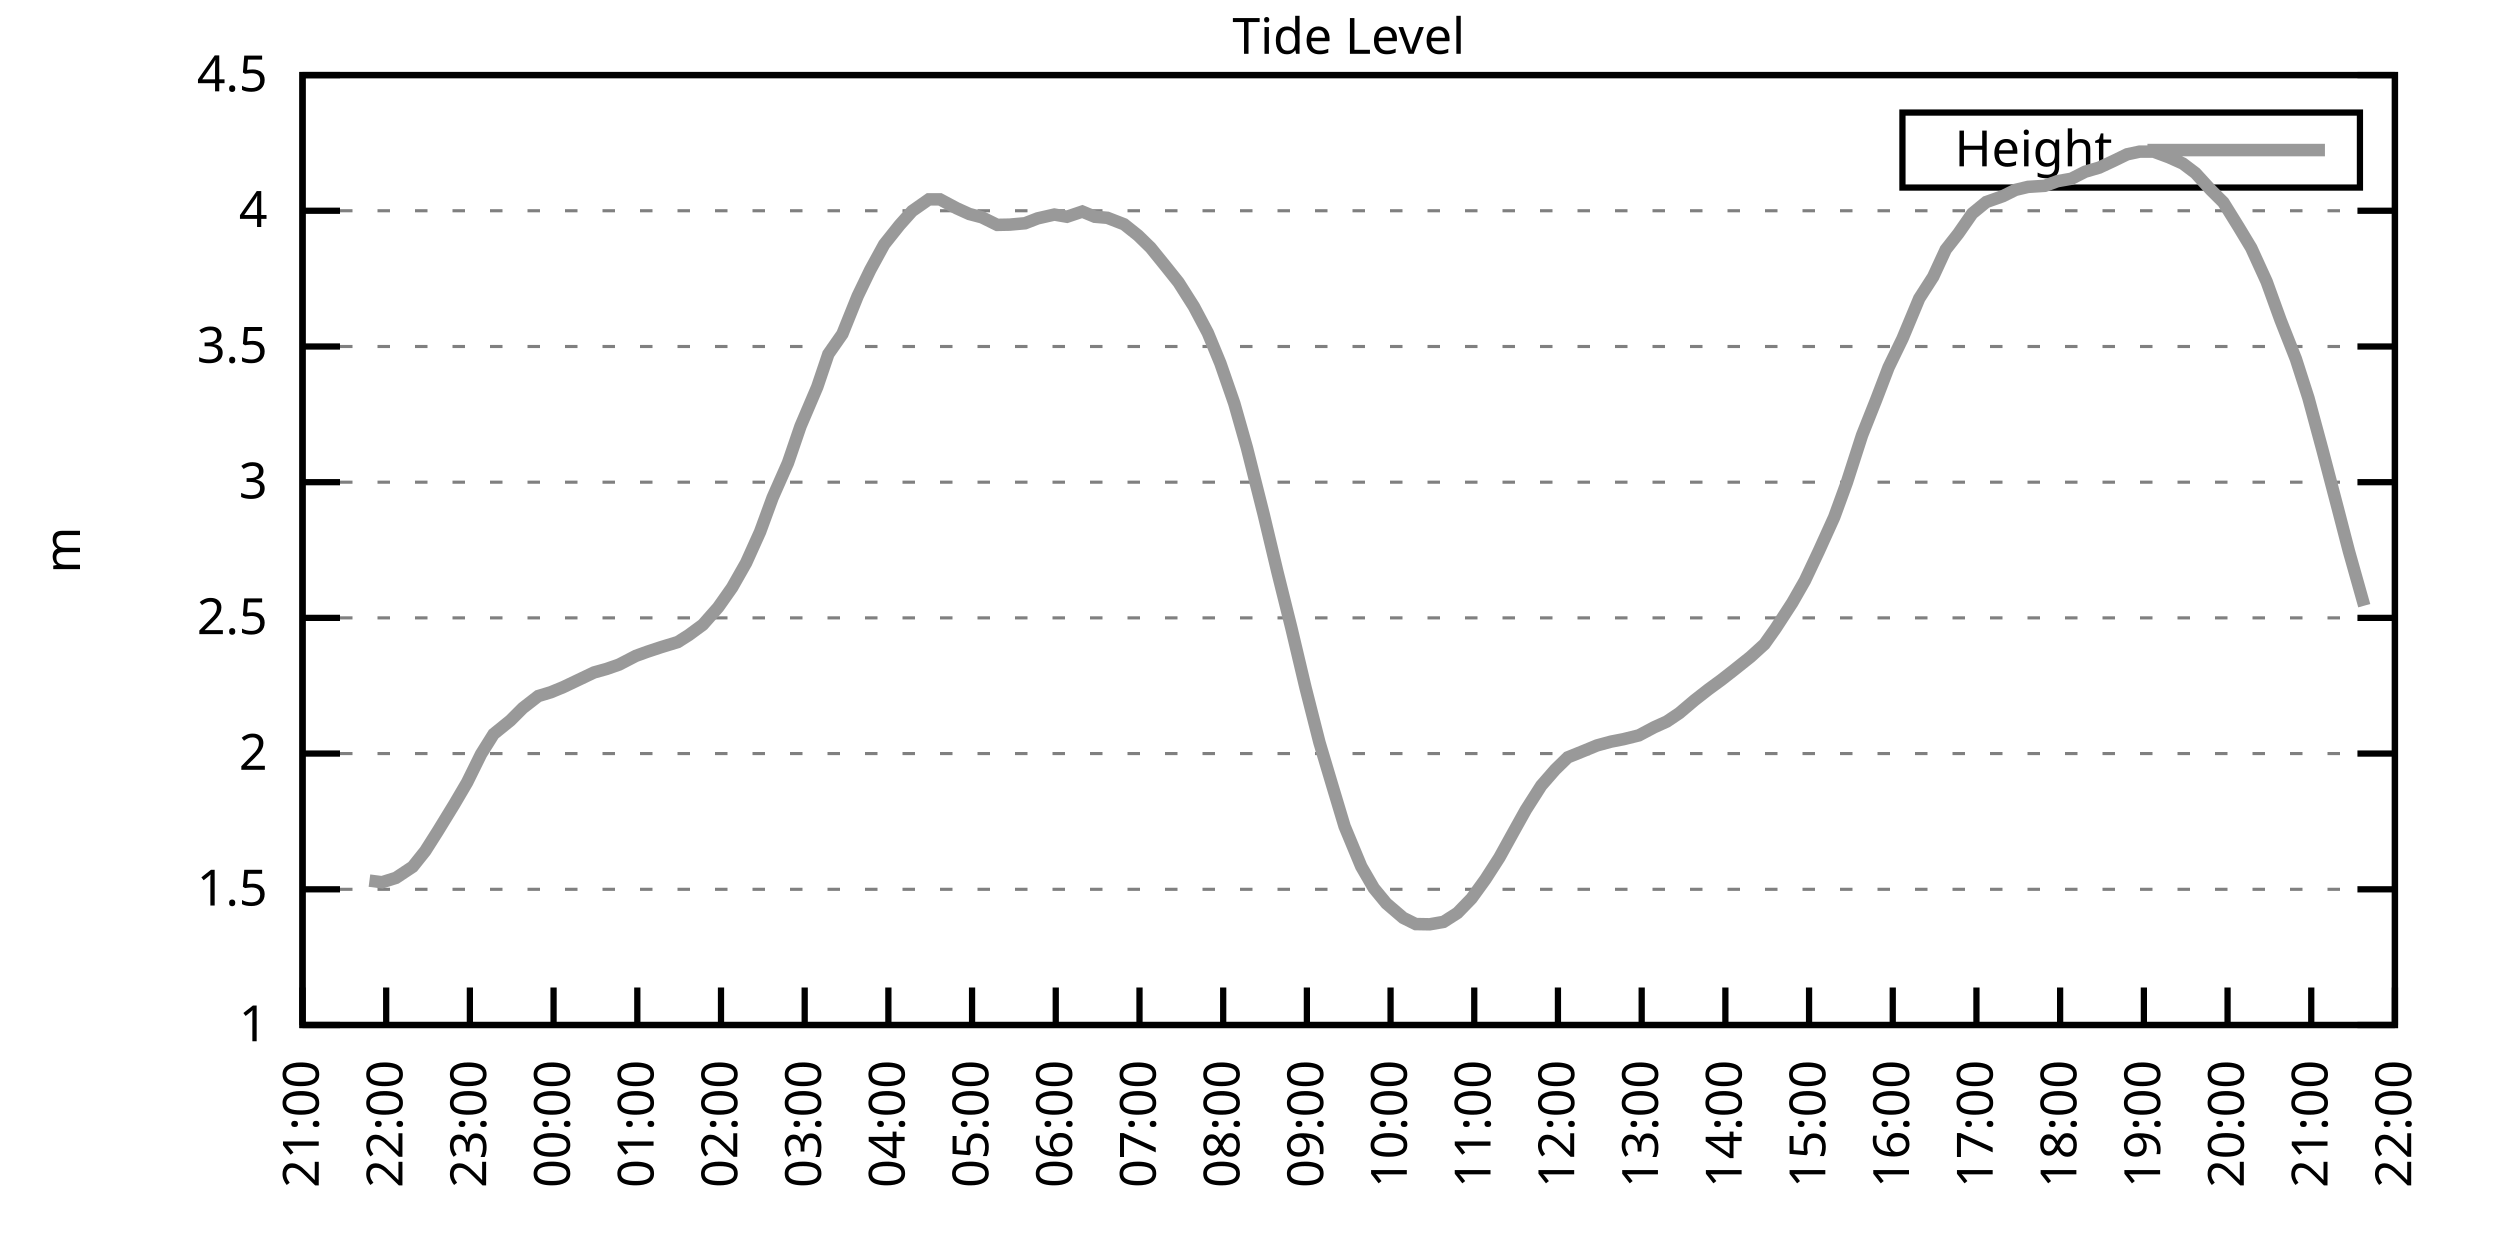
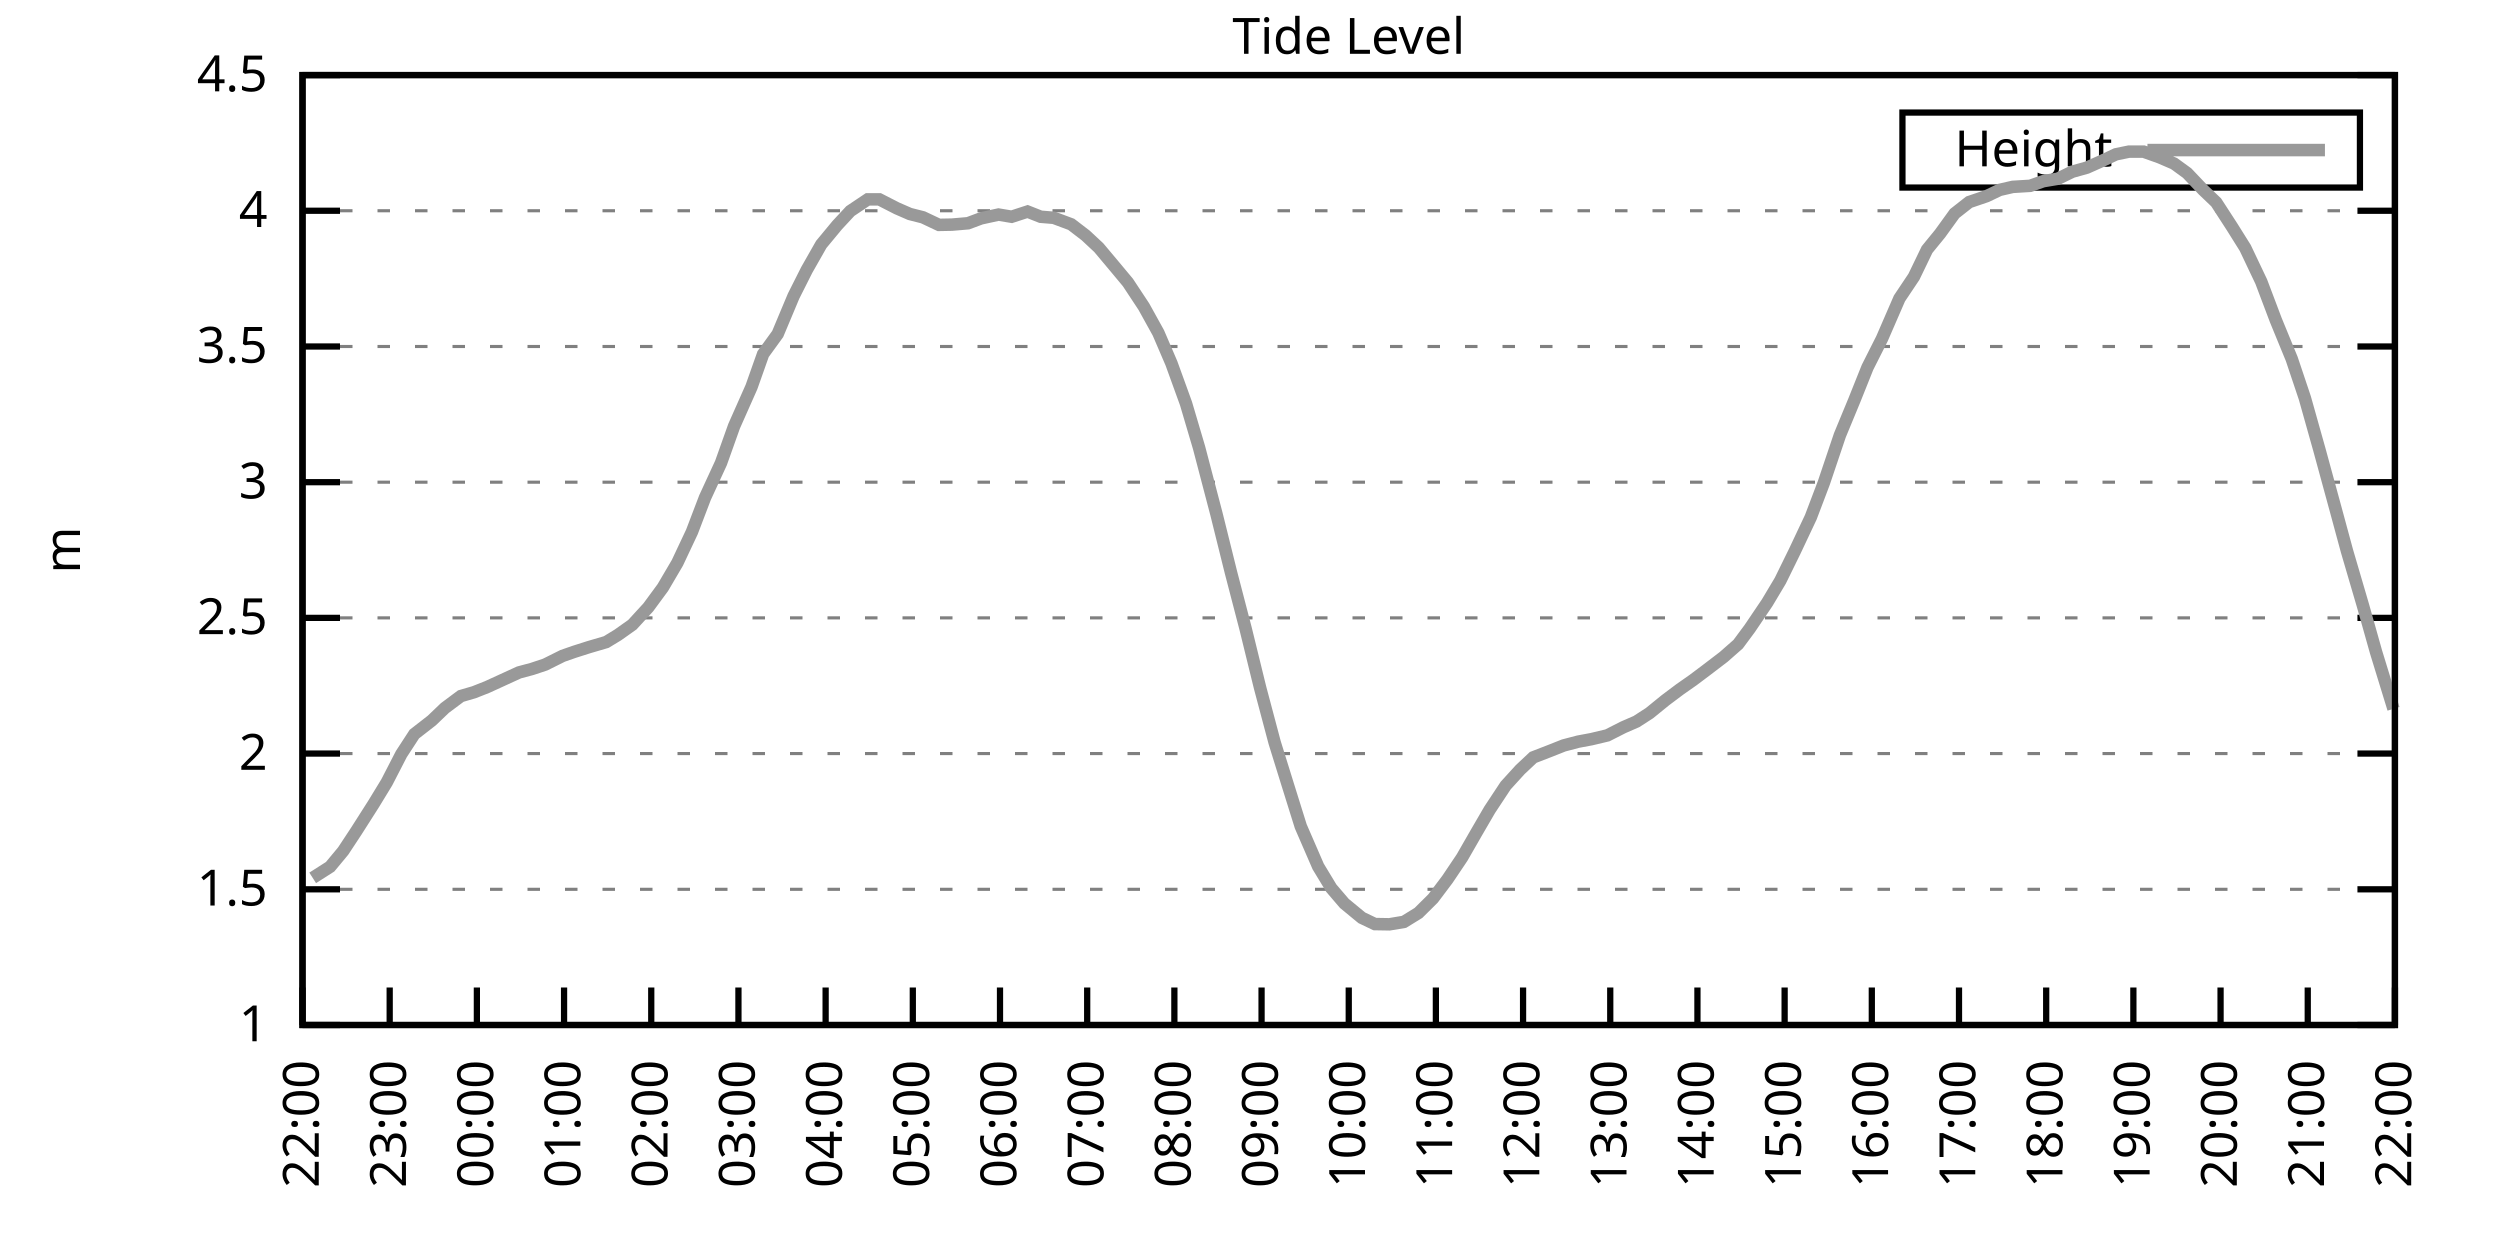
<svg xmlns="http://www.w3.org/2000/svg" xmlns:xlink="http://www.w3.org/1999/xlink" width="400" height="200" viewBox="0 0 400 200">
  <g id="gnuplot_canvas">
    <rect x="0" y="0" width="400" height="200" fill="none" />
    <defs>
      <circle id="gpDot" r="0.5" stroke-width="0.5" stroke="currentColor" />
      <path id="gpPt0" stroke-width="0.333" stroke="currentColor" d="M-1,0 h2 M0,-1 v2" />
      <path id="gpPt1" stroke-width="0.333" stroke="currentColor" d="M-1,-1 L1,1 M1,-1 L-1,1" />
      <path id="gpPt2" stroke-width="0.333" stroke="currentColor" d="M-1,0 L1,0 M0,-1 L0,1 M-1,-1 L1,1 M-1,1 L1,-1" />
      <rect id="gpPt3" stroke-width="0.333" stroke="currentColor" x="-1" y="-1" width="2" height="2" />
      <rect id="gpPt4" stroke-width="0.333" stroke="currentColor" fill="currentColor" x="-1" y="-1" width="2" height="2" />
      <circle id="gpPt5" stroke-width="0.333" stroke="currentColor" cx="0" cy="0" r="1" />
      <use xlink:href="#gpPt5" id="gpPt6" fill="currentColor" stroke="none" />
      <path id="gpPt7" stroke-width="0.333" stroke="currentColor" d="M0,-1.33 L-1.33,0.67 L1.33,0.67 z" />
      <use xlink:href="#gpPt7" id="gpPt8" fill="currentColor" stroke="none" />
      <use xlink:href="#gpPt7" id="gpPt9" stroke="currentColor" transform="rotate(180)" />
      <use xlink:href="#gpPt9" id="gpPt10" fill="currentColor" stroke="none" />
      <use xlink:href="#gpPt3" id="gpPt11" stroke="currentColor" transform="rotate(45)" />
      <use xlink:href="#gpPt11" id="gpPt12" fill="currentColor" stroke="none" />
      <path id="gpPt13" stroke-width="0.333" stroke="currentColor" d="M0,1.330 L1.265,0.411 L0.782,-1.067 L-0.782,-1.076 L-1.265,0.411 z" />
      <use xlink:href="#gpPt13" id="gpPt14" fill="currentColor" stroke="none" />
      <filter id="textbox" filterUnits="objectBoundingBox" x="0" y="0" height="1" width="1">
        <feFlood flood-color="white" flood-opacity="1" result="bgnd" />
        <feComposite in="SourceGraphic" in2="bgnd" operator="atop" />
      </filter>
      <filter id="greybox" filterUnits="objectBoundingBox" x="0" y="0" height="1" width="1">
        <feFlood flood-color="lightgrey" flood-opacity="1" result="grey" />
        <feComposite in="SourceGraphic" in2="grey" operator="atop" />
      </filter>
    </defs>
    <g fill="none" color="white" stroke="currentColor" stroke-width="1.00" stroke-linecap="butt" stroke-linejoin="miter">
</g>
    <g fill="none" color="black" stroke="currentColor" stroke-width="1.00" stroke-linecap="butt" stroke-linejoin="miter">
      <g stroke="none" shape-rendering="crispEdges">
        <polygon fill="rgb(255, 255, 255)" points="48.40,164.00 383.18,164.00 383.18,12.02 48.40,12.02 " />
      </g>
    </g>
    <g fill="none" color="black" stroke="currentColor" stroke-width="1.00" stroke-linecap="butt" stroke-linejoin="miter">
</g>
    <g fill="none" color="black" stroke="black" stroke-width="0.50" stroke-linecap="butt" stroke-linejoin="miter">
</g>
    <g fill="none" color="gray" stroke="currentColor" stroke-width="0.50" stroke-linecap="butt" stroke-linejoin="miter">
      <path stroke="gray" stroke-dasharray="2,4" class="gridline" d="M48.40,164.00 L383.19,164.00  " />
    </g>
    <g fill="none" color="gray" stroke="gray" stroke-width="1.00" stroke-linecap="butt" stroke-linejoin="miter">
</g>
    <g fill="none" color="black" stroke="currentColor" stroke-width="1.00" stroke-linecap="butt" stroke-linejoin="miter">
      <path stroke="black" d="M48.40,164.00 L54.40,164.00 M383.19,164.00 L377.19,164.00  " />
      <g transform="translate(42.80,166.60)" stroke="none" fill="black" font-family="Sans" font-size="8.00" text-anchor="end">
        <text>
          <tspan font-family="Sans"> 1</tspan>
        </text>
      </g>
    </g>
    <g fill="none" color="black" stroke="currentColor" stroke-width="1.00" stroke-linecap="butt" stroke-linejoin="miter">
</g>
    <g fill="none" color="black" stroke="black" stroke-width="0.50" stroke-linecap="butt" stroke-linejoin="miter">
</g>
    <g fill="none" color="gray" stroke="currentColor" stroke-width="0.50" stroke-linecap="butt" stroke-linejoin="miter">
      <path stroke="gray" stroke-dasharray="2,4" class="gridline" d="M48.40,142.29 L383.19,142.29  " />
    </g>
    <g fill="none" color="gray" stroke="gray" stroke-width="1.00" stroke-linecap="butt" stroke-linejoin="miter">
</g>
    <g fill="none" color="black" stroke="currentColor" stroke-width="1.00" stroke-linecap="butt" stroke-linejoin="miter">
      <path stroke="black" d="M48.40,142.29 L54.40,142.29 M383.19,142.29 L377.19,142.29  " />
      <g transform="translate(42.80,144.89)" stroke="none" fill="black" font-family="Sans" font-size="8.00" text-anchor="end">
        <text>
          <tspan font-family="Sans"> 1.5</tspan>
        </text>
      </g>
    </g>
    <g fill="none" color="black" stroke="currentColor" stroke-width="1.00" stroke-linecap="butt" stroke-linejoin="miter">
</g>
    <g fill="none" color="black" stroke="black" stroke-width="0.50" stroke-linecap="butt" stroke-linejoin="miter">
</g>
    <g fill="none" color="gray" stroke="currentColor" stroke-width="0.50" stroke-linecap="butt" stroke-linejoin="miter">
      <path stroke="gray" stroke-dasharray="2,4" class="gridline" d="M48.40,120.57 L383.19,120.57  " />
    </g>
    <g fill="none" color="gray" stroke="gray" stroke-width="1.00" stroke-linecap="butt" stroke-linejoin="miter">
</g>
    <g fill="none" color="black" stroke="currentColor" stroke-width="1.00" stroke-linecap="butt" stroke-linejoin="miter">
      <path stroke="black" d="M48.40,120.57 L54.40,120.57 M383.19,120.57 L377.19,120.57  " />
      <g transform="translate(42.80,123.17)" stroke="none" fill="black" font-family="Sans" font-size="8.00" text-anchor="end">
        <text>
          <tspan font-family="Sans"> 2</tspan>
        </text>
      </g>
    </g>
    <g fill="none" color="black" stroke="currentColor" stroke-width="1.00" stroke-linecap="butt" stroke-linejoin="miter">
</g>
    <g fill="none" color="black" stroke="black" stroke-width="0.50" stroke-linecap="butt" stroke-linejoin="miter">
</g>
    <g fill="none" color="gray" stroke="currentColor" stroke-width="0.50" stroke-linecap="butt" stroke-linejoin="miter">
      <path stroke="gray" stroke-dasharray="2,4" class="gridline" d="M48.40,98.86 L383.19,98.86  " />
    </g>
    <g fill="none" color="gray" stroke="gray" stroke-width="1.00" stroke-linecap="butt" stroke-linejoin="miter">
</g>
    <g fill="none" color="black" stroke="currentColor" stroke-width="1.00" stroke-linecap="butt" stroke-linejoin="miter">
      <path stroke="black" d="M48.40,98.86 L54.40,98.86 M383.19,98.86 L377.19,98.86  " />
      <g transform="translate(42.80,101.46)" stroke="none" fill="black" font-family="Sans" font-size="8.00" text-anchor="end">
        <text>
          <tspan font-family="Sans"> 2.5</tspan>
        </text>
      </g>
    </g>
    <g fill="none" color="black" stroke="currentColor" stroke-width="1.00" stroke-linecap="butt" stroke-linejoin="miter">
</g>
    <g fill="none" color="black" stroke="black" stroke-width="0.50" stroke-linecap="butt" stroke-linejoin="miter">
</g>
    <g fill="none" color="gray" stroke="currentColor" stroke-width="0.50" stroke-linecap="butt" stroke-linejoin="miter">
      <path stroke="gray" stroke-dasharray="2,4" class="gridline" d="M48.40,77.15 L383.19,77.15  " />
    </g>
    <g fill="none" color="gray" stroke="gray" stroke-width="1.00" stroke-linecap="butt" stroke-linejoin="miter">
</g>
    <g fill="none" color="black" stroke="currentColor" stroke-width="1.00" stroke-linecap="butt" stroke-linejoin="miter">
      <path stroke="black" d="M48.40,77.15 L54.40,77.15 M383.19,77.15 L377.19,77.15  " />
      <g transform="translate(42.80,79.75)" stroke="none" fill="black" font-family="Sans" font-size="8.00" text-anchor="end">
        <text>
          <tspan font-family="Sans"> 3</tspan>
        </text>
      </g>
    </g>
    <g fill="none" color="black" stroke="currentColor" stroke-width="1.00" stroke-linecap="butt" stroke-linejoin="miter">
</g>
    <g fill="none" color="black" stroke="black" stroke-width="0.50" stroke-linecap="butt" stroke-linejoin="miter">
</g>
    <g fill="none" color="gray" stroke="currentColor" stroke-width="0.50" stroke-linecap="butt" stroke-linejoin="miter">
      <path stroke="gray" stroke-dasharray="2,4" class="gridline" d="M48.40,55.44 L383.19,55.44  " />
    </g>
    <g fill="none" color="gray" stroke="gray" stroke-width="1.00" stroke-linecap="butt" stroke-linejoin="miter">
</g>
    <g fill="none" color="black" stroke="currentColor" stroke-width="1.00" stroke-linecap="butt" stroke-linejoin="miter">
      <path stroke="black" d="M48.40,55.44 L54.40,55.44 M383.19,55.44 L377.19,55.44  " />
      <g transform="translate(42.80,58.04)" stroke="none" fill="black" font-family="Sans" font-size="8.00" text-anchor="end">
        <text>
          <tspan font-family="Sans"> 3.5</tspan>
        </text>
      </g>
    </g>
    <g fill="none" color="black" stroke="currentColor" stroke-width="1.00" stroke-linecap="butt" stroke-linejoin="miter">
</g>
    <g fill="none" color="black" stroke="black" stroke-width="0.50" stroke-linecap="butt" stroke-linejoin="miter">
</g>
    <g fill="none" color="gray" stroke="currentColor" stroke-width="0.50" stroke-linecap="butt" stroke-linejoin="miter">
      <path stroke="gray" stroke-dasharray="2,4" class="gridline" d="M48.40,33.72 L383.19,33.72  " />
    </g>
    <g fill="none" color="gray" stroke="gray" stroke-width="1.00" stroke-linecap="butt" stroke-linejoin="miter">
</g>
    <g fill="none" color="black" stroke="currentColor" stroke-width="1.00" stroke-linecap="butt" stroke-linejoin="miter">
      <path stroke="black" d="M48.40,33.72 L54.40,33.72 M383.19,33.72 L377.19,33.72  " />
      <g transform="translate(42.80,36.32)" stroke="none" fill="black" font-family="Sans" font-size="8.00" text-anchor="end">
        <text>
          <tspan font-family="Sans"> 4</tspan>
        </text>
      </g>
    </g>
    <g fill="none" color="black" stroke="currentColor" stroke-width="1.00" stroke-linecap="butt" stroke-linejoin="miter">
</g>
    <g fill="none" color="black" stroke="black" stroke-width="0.50" stroke-linecap="butt" stroke-linejoin="miter">
</g>
    <g fill="none" color="gray" stroke="currentColor" stroke-width="0.50" stroke-linecap="butt" stroke-linejoin="miter">
      <path stroke="gray" stroke-dasharray="2,4" class="gridline" d="M48.40,12.01 L383.19,12.01  " />
    </g>
    <g fill="none" color="gray" stroke="gray" stroke-width="1.00" stroke-linecap="butt" stroke-linejoin="miter">
</g>
    <g fill="none" color="black" stroke="currentColor" stroke-width="1.00" stroke-linecap="butt" stroke-linejoin="miter">
      <path stroke="black" d="M48.40,12.01 L54.40,12.01 M383.19,12.01 L377.19,12.01  " />
      <g transform="translate(42.80,14.61)" stroke="none" fill="black" font-family="Sans" font-size="8.00" text-anchor="end">
        <text>
          <tspan font-family="Sans"> 4.5</tspan>
        </text>
      </g>
    </g>
    <g fill="none" color="black" stroke="currentColor" stroke-width="1.00" stroke-linecap="butt" stroke-linejoin="miter">
      <path stroke="black" d="M48.40,164.00 L48.40,158.00  " />
      <g transform="translate(51.00,169.60) rotate(270.00)" stroke="none" fill="black" font-family="Sans" font-size="8.00" text-anchor="end">
        <text>
-           <tspan font-family="Sans">21:00</tspan>
-         </text>
-       </g>
-     </g>
-     <g fill="none" color="black" stroke="currentColor" stroke-width="1.00" stroke-linecap="butt" stroke-linejoin="miter">
-       <path stroke="black" d="M61.79,164.00 L61.79,158.00  " />
-       <g transform="translate(64.39,169.60) rotate(270.00)" stroke="none" fill="black" font-family="Sans" font-size="8.00" text-anchor="end">
-         <text>
          <tspan font-family="Sans">22:00</tspan>
        </text>
      </g>
    </g>
    <g fill="none" color="black" stroke="currentColor" stroke-width="1.00" stroke-linecap="butt" stroke-linejoin="miter">
-       <path stroke="black" d="M75.18,164.00 L75.18,158.00  " />
-       <g transform="translate(77.78,169.60) rotate(270.00)" stroke="none" fill="black" font-family="Sans" font-size="8.00" text-anchor="end">
+       <path stroke="black" d="M62.35,164.00 L62.35,158.00  " />
+       <g transform="translate(64.95,169.60) rotate(270.00)" stroke="none" fill="black" font-family="Sans" font-size="8.00" text-anchor="end">
        <text>
          <tspan font-family="Sans">23:00</tspan>
        </text>
      </g>
    </g>
    <g fill="none" color="black" stroke="currentColor" stroke-width="1.00" stroke-linecap="butt" stroke-linejoin="miter">
-       <path stroke="black" d="M88.57,164.00 L88.57,158.00  " />
-       <g transform="translate(91.17,169.60) rotate(270.00)" stroke="none" fill="black" font-family="Sans" font-size="8.00" text-anchor="end">
+       <path stroke="black" d="M76.30,164.00 L76.30,158.00  " />
+       <g transform="translate(78.90,169.60) rotate(270.00)" stroke="none" fill="black" font-family="Sans" font-size="8.00" text-anchor="end">
        <text>
          <tspan font-family="Sans">00:00</tspan>
        </text>
      </g>
    </g>
    <g fill="none" color="black" stroke="currentColor" stroke-width="1.00" stroke-linecap="butt" stroke-linejoin="miter">
-       <path stroke="black" d="M101.97,164.00 L101.97,158.00  " />
-       <g transform="translate(104.57,169.60) rotate(270.00)" stroke="none" fill="black" font-family="Sans" font-size="8.00" text-anchor="end">
+       <path stroke="black" d="M90.25,164.00 L90.25,158.00  " />
+       <g transform="translate(92.85,169.60) rotate(270.00)" stroke="none" fill="black" font-family="Sans" font-size="8.00" text-anchor="end">
        <text>
          <tspan font-family="Sans">01:00</tspan>
        </text>
      </g>
    </g>
    <g fill="none" color="black" stroke="currentColor" stroke-width="1.00" stroke-linecap="butt" stroke-linejoin="miter">
-       <path stroke="black" d="M115.36,164.00 L115.36,158.00  " />
-       <g transform="translate(117.96,169.60) rotate(270.00)" stroke="none" fill="black" font-family="Sans" font-size="8.00" text-anchor="end">
+       <path stroke="black" d="M104.20,164.00 L104.20,158.00  " />
+       <g transform="translate(106.80,169.60) rotate(270.00)" stroke="none" fill="black" font-family="Sans" font-size="8.00" text-anchor="end">
        <text>
          <tspan font-family="Sans">02:00</tspan>
        </text>
      </g>
    </g>
    <g fill="none" color="black" stroke="currentColor" stroke-width="1.00" stroke-linecap="butt" stroke-linejoin="miter">
-       <path stroke="black" d="M128.75,164.00 L128.75,158.00  " />
-       <g transform="translate(131.35,169.60) rotate(270.00)" stroke="none" fill="black" font-family="Sans" font-size="8.00" text-anchor="end">
+       <path stroke="black" d="M118.15,164.00 L118.15,158.00  " />
+       <g transform="translate(120.75,169.60) rotate(270.00)" stroke="none" fill="black" font-family="Sans" font-size="8.00" text-anchor="end">
        <text>
          <tspan font-family="Sans">03:00</tspan>
        </text>
      </g>
    </g>
    <g fill="none" color="black" stroke="currentColor" stroke-width="1.00" stroke-linecap="butt" stroke-linejoin="miter">
-       <path stroke="black" d="M142.14,164.00 L142.14,158.00  " />
-       <g transform="translate(144.74,169.60) rotate(270.00)" stroke="none" fill="black" font-family="Sans" font-size="8.00" text-anchor="end">
+       <path stroke="black" d="M132.10,164.00 L132.10,158.00  " />
+       <g transform="translate(134.70,169.60) rotate(270.00)" stroke="none" fill="black" font-family="Sans" font-size="8.00" text-anchor="end">
        <text>
          <tspan font-family="Sans">04:00</tspan>
        </text>
      </g>
    </g>
    <g fill="none" color="black" stroke="currentColor" stroke-width="1.00" stroke-linecap="butt" stroke-linejoin="miter">
-       <path stroke="black" d="M155.53,164.00 L155.53,158.00  " />
-       <g transform="translate(158.13,169.60) rotate(270.00)" stroke="none" fill="black" font-family="Sans" font-size="8.00" text-anchor="end">
+       <path stroke="black" d="M146.05,164.00 L146.05,158.00  " />
+       <g transform="translate(148.65,169.60) rotate(270.00)" stroke="none" fill="black" font-family="Sans" font-size="8.00" text-anchor="end">
        <text>
          <tspan font-family="Sans">05:00</tspan>
        </text>
      </g>
    </g>
    <g fill="none" color="black" stroke="currentColor" stroke-width="1.00" stroke-linecap="butt" stroke-linejoin="miter">
-       <path stroke="black" d="M168.92,164.00 L168.92,158.00  " />
-       <g transform="translate(171.52,169.60) rotate(270.00)" stroke="none" fill="black" font-family="Sans" font-size="8.00" text-anchor="end">
+       <path stroke="black" d="M160.00,164.00 L160.00,158.00  " />
+       <g transform="translate(162.60,169.60) rotate(270.00)" stroke="none" fill="black" font-family="Sans" font-size="8.00" text-anchor="end">
        <text>
          <tspan font-family="Sans">06:00</tspan>
        </text>
      </g>
    </g>
    <g fill="none" color="black" stroke="currentColor" stroke-width="1.00" stroke-linecap="butt" stroke-linejoin="miter">
-       <path stroke="black" d="M182.32,164.00 L182.32,158.00  " />
-       <g transform="translate(184.92,169.60) rotate(270.00)" stroke="none" fill="black" font-family="Sans" font-size="8.00" text-anchor="end">
+       <path stroke="black" d="M173.95,164.00 L173.95,158.00  " />
+       <g transform="translate(176.55,169.60) rotate(270.00)" stroke="none" fill="black" font-family="Sans" font-size="8.00" text-anchor="end">
        <text>
          <tspan font-family="Sans">07:00</tspan>
        </text>
      </g>
    </g>
    <g fill="none" color="black" stroke="currentColor" stroke-width="1.00" stroke-linecap="butt" stroke-linejoin="miter">
-       <path stroke="black" d="M195.71,164.00 L195.71,158.00  " />
-       <g transform="translate(198.31,169.60) rotate(270.00)" stroke="none" fill="black" font-family="Sans" font-size="8.00" text-anchor="end">
+       <path stroke="black" d="M187.90,164.00 L187.90,158.00  " />
+       <g transform="translate(190.50,169.60) rotate(270.00)" stroke="none" fill="black" font-family="Sans" font-size="8.00" text-anchor="end">
        <text>
          <tspan font-family="Sans">08:00</tspan>
        </text>
      </g>
    </g>
    <g fill="none" color="black" stroke="currentColor" stroke-width="1.00" stroke-linecap="butt" stroke-linejoin="miter">
-       <path stroke="black" d="M209.10,164.00 L209.10,158.00  " />
-       <g transform="translate(211.70,169.60) rotate(270.00)" stroke="none" fill="black" font-family="Sans" font-size="8.00" text-anchor="end">
+       <path stroke="black" d="M201.85,164.00 L201.85,158.00  " />
+       <g transform="translate(204.45,169.60) rotate(270.00)" stroke="none" fill="black" font-family="Sans" font-size="8.00" text-anchor="end">
        <text>
          <tspan font-family="Sans">09:00</tspan>
        </text>
      </g>
    </g>
    <g fill="none" color="black" stroke="currentColor" stroke-width="1.00" stroke-linecap="butt" stroke-linejoin="miter">
-       <path stroke="black" d="M222.49,164.00 L222.49,158.00  " />
-       <g transform="translate(225.09,169.60) rotate(270.00)" stroke="none" fill="black" font-family="Sans" font-size="8.00" text-anchor="end">
+       <path stroke="black" d="M215.80,164.00 L215.80,158.00  " />
+       <g transform="translate(218.40,169.60) rotate(270.00)" stroke="none" fill="black" font-family="Sans" font-size="8.00" text-anchor="end">
        <text>
          <tspan font-family="Sans">10:00</tspan>
        </text>
      </g>
    </g>
    <g fill="none" color="black" stroke="currentColor" stroke-width="1.00" stroke-linecap="butt" stroke-linejoin="miter">
-       <path stroke="black" d="M235.88,164.00 L235.88,158.00  " />
-       <g transform="translate(238.48,169.60) rotate(270.00)" stroke="none" fill="black" font-family="Sans" font-size="8.00" text-anchor="end">
+       <path stroke="black" d="M229.74,164.00 L229.74,158.00  " />
+       <g transform="translate(232.34,169.60) rotate(270.00)" stroke="none" fill="black" font-family="Sans" font-size="8.00" text-anchor="end">
        <text>
          <tspan font-family="Sans">11:00</tspan>
        </text>
      </g>
    </g>
    <g fill="none" color="black" stroke="currentColor" stroke-width="1.00" stroke-linecap="butt" stroke-linejoin="miter">
-       <path stroke="black" d="M249.27,164.00 L249.27,158.00  " />
-       <g transform="translate(251.87,169.60) rotate(270.00)" stroke="none" fill="black" font-family="Sans" font-size="8.00" text-anchor="end">
+       <path stroke="black" d="M243.69,164.00 L243.69,158.00  " />
+       <g transform="translate(246.29,169.60) rotate(270.00)" stroke="none" fill="black" font-family="Sans" font-size="8.00" text-anchor="end">
        <text>
          <tspan font-family="Sans">12:00</tspan>
        </text>
      </g>
    </g>
    <g fill="none" color="black" stroke="currentColor" stroke-width="1.00" stroke-linecap="butt" stroke-linejoin="miter">
-       <path stroke="black" d="M262.67,164.00 L262.67,158.00  " />
-       <g transform="translate(265.27,169.60) rotate(270.00)" stroke="none" fill="black" font-family="Sans" font-size="8.00" text-anchor="end">
+       <path stroke="black" d="M257.64,164.00 L257.64,158.00  " />
+       <g transform="translate(260.24,169.60) rotate(270.00)" stroke="none" fill="black" font-family="Sans" font-size="8.00" text-anchor="end">
        <text>
          <tspan font-family="Sans">13:00</tspan>
        </text>
      </g>
    </g>
    <g fill="none" color="black" stroke="currentColor" stroke-width="1.00" stroke-linecap="butt" stroke-linejoin="miter">
-       <path stroke="black" d="M276.06,164.00 L276.06,158.00  " />
-       <g transform="translate(278.66,169.60) rotate(270.00)" stroke="none" fill="black" font-family="Sans" font-size="8.00" text-anchor="end">
+       <path stroke="black" d="M271.59,164.00 L271.59,158.00  " />
+       <g transform="translate(274.19,169.60) rotate(270.00)" stroke="none" fill="black" font-family="Sans" font-size="8.00" text-anchor="end">
        <text>
          <tspan font-family="Sans">14:00</tspan>
        </text>
      </g>
    </g>
    <g fill="none" color="black" stroke="currentColor" stroke-width="1.00" stroke-linecap="butt" stroke-linejoin="miter">
-       <path stroke="black" d="M289.45,164.00 L289.45,158.00  " />
-       <g transform="translate(292.05,169.60) rotate(270.00)" stroke="none" fill="black" font-family="Sans" font-size="8.00" text-anchor="end">
+       <path stroke="black" d="M285.54,164.00 L285.54,158.00  " />
+       <g transform="translate(288.14,169.60) rotate(270.00)" stroke="none" fill="black" font-family="Sans" font-size="8.00" text-anchor="end">
        <text>
          <tspan font-family="Sans">15:00</tspan>
        </text>
      </g>
    </g>
    <g fill="none" color="black" stroke="currentColor" stroke-width="1.00" stroke-linecap="butt" stroke-linejoin="miter">
-       <path stroke="black" d="M302.84,164.00 L302.84,158.00  " />
-       <g transform="translate(305.44,169.60) rotate(270.00)" stroke="none" fill="black" font-family="Sans" font-size="8.00" text-anchor="end">
+       <path stroke="black" d="M299.49,164.00 L299.49,158.00  " />
+       <g transform="translate(302.09,169.60) rotate(270.00)" stroke="none" fill="black" font-family="Sans" font-size="8.00" text-anchor="end">
        <text>
          <tspan font-family="Sans">16:00</tspan>
        </text>
      </g>
    </g>
    <g fill="none" color="black" stroke="currentColor" stroke-width="1.00" stroke-linecap="butt" stroke-linejoin="miter">
-       <path stroke="black" d="M316.23,164.00 L316.23,158.00  " />
-       <g transform="translate(318.83,169.60) rotate(270.00)" stroke="none" fill="black" font-family="Sans" font-size="8.00" text-anchor="end">
+       <path stroke="black" d="M313.44,164.00 L313.44,158.00  " />
+       <g transform="translate(316.04,169.60) rotate(270.00)" stroke="none" fill="black" font-family="Sans" font-size="8.00" text-anchor="end">
        <text>
          <tspan font-family="Sans">17:00</tspan>
        </text>
      </g>
    </g>
    <g fill="none" color="black" stroke="currentColor" stroke-width="1.00" stroke-linecap="butt" stroke-linejoin="miter">
-       <path stroke="black" d="M329.62,164.00 L329.62,158.00  " />
-       <g transform="translate(332.22,169.60) rotate(270.00)" stroke="none" fill="black" font-family="Sans" font-size="8.00" text-anchor="end">
+       <path stroke="black" d="M327.39,164.00 L327.39,158.00  " />
+       <g transform="translate(329.99,169.60) rotate(270.00)" stroke="none" fill="black" font-family="Sans" font-size="8.00" text-anchor="end">
        <text>
          <tspan font-family="Sans">18:00</tspan>
        </text>
      </g>
    </g>
    <g fill="none" color="black" stroke="currentColor" stroke-width="1.00" stroke-linecap="butt" stroke-linejoin="miter">
-       <path stroke="black" d="M343.02,164.00 L343.02,158.00  " />
-       <g transform="translate(345.62,169.60) rotate(270.00)" stroke="none" fill="black" font-family="Sans" font-size="8.00" text-anchor="end">
+       <path stroke="black" d="M341.34,164.00 L341.34,158.00  " />
+       <g transform="translate(343.94,169.60) rotate(270.00)" stroke="none" fill="black" font-family="Sans" font-size="8.00" text-anchor="end">
        <text>
          <tspan font-family="Sans">19:00</tspan>
        </text>
      </g>
    </g>
    <g fill="none" color="black" stroke="currentColor" stroke-width="1.00" stroke-linecap="butt" stroke-linejoin="miter">
-       <path stroke="black" d="M356.41,164.00 L356.41,158.00  " />
-       <g transform="translate(359.01,169.60) rotate(270.00)" stroke="none" fill="black" font-family="Sans" font-size="8.00" text-anchor="end">
+       <path stroke="black" d="M355.29,164.00 L355.29,158.00  " />
+       <g transform="translate(357.89,169.60) rotate(270.00)" stroke="none" fill="black" font-family="Sans" font-size="8.00" text-anchor="end">
        <text>
          <tspan font-family="Sans">20:00</tspan>
        </text>
      </g>
    </g>
    <g fill="none" color="black" stroke="currentColor" stroke-width="1.00" stroke-linecap="butt" stroke-linejoin="miter">
-       <path stroke="black" d="M369.80,164.00 L369.80,158.00  " />
-       <g transform="translate(372.40,169.60) rotate(270.00)" stroke="none" fill="black" font-family="Sans" font-size="8.00" text-anchor="end">
+       <path stroke="black" d="M369.24,164.00 L369.24,158.00  " />
+       <g transform="translate(371.84,169.60) rotate(270.00)" stroke="none" fill="black" font-family="Sans" font-size="8.00" text-anchor="end">
        <text>
          <tspan font-family="Sans">21:00</tspan>
        </text>
      </g>
    </g>
    <g fill="none" color="black" stroke="currentColor" stroke-width="1.00" stroke-linecap="butt" stroke-linejoin="miter">
      <path stroke="black" d="M383.19,164.00 L383.19,158.00  " />
      <g transform="translate(385.79,169.60) rotate(270.00)" stroke="none" fill="black" font-family="Sans" font-size="8.00" text-anchor="end">
        <text>
          <tspan font-family="Sans">22:00</tspan>
        </text>
      </g>
    </g>
    <g fill="none" color="black" stroke="currentColor" stroke-width="1.00" stroke-linecap="butt" stroke-linejoin="miter">
</g>
    <g fill="none" color="black" stroke="currentColor" stroke-width="1.00" stroke-linecap="butt" stroke-linejoin="miter">
      <path stroke="black" d="M48.40,12.01 L48.40,164.00 L383.19,164.00 L383.19,12.01 L48.40,12.01 Z  " />
    </g>
    <g fill="none" color="black" stroke="currentColor" stroke-width="1.00" stroke-linecap="butt" stroke-linejoin="miter">
</g>
    <g fill="none" color="black" stroke="currentColor" stroke-width="1.00" stroke-linecap="butt" stroke-linejoin="miter">
      <path stroke="black" d="M304.39,30.01 L304.39,18.01 L377.59,18.01 L377.59,30.01 L304.39,30.01 Z  " />
    </g>
    <g id="Tide_level_plot_1">
      <g fill="none" color="white" stroke="black" stroke-width="2.00" stroke-linecap="butt" stroke-linejoin="miter">
</g>
      <g fill="none" color="black" stroke="currentColor" stroke-width="2.00" stroke-linecap="butt" stroke-linejoin="miter">
        <g transform="translate(337.99,26.61)" stroke="none" fill="black" font-family="Sans" font-size="8.00" text-anchor="end">
          <text>
            <tspan font-family="Sans">Height</tspan>
          </text>
        </g>
      </g>
      <g fill="none" color="black" stroke="currentColor" stroke-width="2.00" stroke-linecap="butt" stroke-linejoin="miter">
-         <path stroke="rgb(153, 153, 153)" d="M343.59,24.01 L371.99,24.01 M59.11,140.90 L61.12,141.16 L63.35,140.46 L66.03,138.68 L68.04,136.16 L70.05,132.99   L72.73,128.61 L74.74,125.18 L76.97,120.66 L78.98,117.45 L81.66,115.28 L83.66,113.28 L86.12,111.37 L88.13,110.76   L90.14,109.93 L95.05,107.59 L97.06,107.03 L99.06,106.33 L101.74,104.94 L103.53,104.29 L105.76,103.55 L108.44,102.73   L110.22,101.60 L112.46,99.95 L114.91,97.17 L117.14,94.00 L119.38,90.05 L121.61,85.10 L123.62,79.62 L126.07,74.07   L128.08,68.20 L130.76,61.91 L132.54,56.65 L134.78,53.44 L137.23,47.36 L139.24,43.19 L141.47,39.11 L143.93,36.02   L145.94,33.77 L148.61,31.90 L150.40,31.90 L153.08,33.33 L155.09,34.24 L157.10,34.77 L159.55,35.98 L161.56,35.94   L164.01,35.72 L166.02,34.94 L168.70,34.33 L170.71,34.68 L173.17,33.85 L175.17,34.68 L177.18,34.85 L179.86,35.89   L182.09,37.67 L184.10,39.63 L186.56,42.67 L188.57,45.19 L191.02,49.05 L193.25,53.26 L195.26,58.13 L197.49,64.56   L199.50,71.63 L202.18,82.27 L204.41,91.61 L206.64,100.56 L208.88,110.02 L211.11,118.79 L213.12,125.52 L215.13,132.21   L217.80,138.64 L219.81,142.11 L221.82,144.55 L224.50,146.85 L226.51,147.85 L228.74,147.89 L230.97,147.50 L233.20,146.07   L235.44,143.76 L237.67,140.68 L239.90,137.21 L242.13,133.17 L244.14,129.56 L246.60,125.70 L248.83,123.14 L250.84,121.18   L253.51,120.10 L255.52,119.27 L257.76,118.66 L259.76,118.27 L262.22,117.66 L264.67,116.36 L266.68,115.45 L268.69,114.10   L271.15,112.02 L273.38,110.28 L275.39,108.81 L277.40,107.24 L280.07,105.11 L282.31,103.07 L284.09,100.56 L286.77,96.43   L288.78,92.91 L291.01,88.18 L293.47,82.75 L295.48,77.24 L297.93,69.64 L300.16,64.03 L302.17,58.78 L304.40,54.18   L307.08,47.75 L309.31,44.28 L311.32,39.93 L313.33,37.37 L315.56,34.16 L317.79,32.33 L320.47,31.38 L322.48,30.38   L324.49,29.90 L327.17,29.73 L329.18,28.99 L331.41,28.60 L333.64,27.47 L335.87,26.82 L338.10,25.78 L340.34,24.69   L342.35,24.26 L344.58,24.26 L347.03,25.17 L349.26,26.17 L351.27,27.69 L353.73,30.38 L355.74,32.38 L358.19,36.33   L360.20,39.67 L362.66,45.06 L364.89,51.22 L367.34,57.43 L369.35,63.69 L371.58,71.94 L374.04,81.32 L375.82,88.18   L378.28,96.91  " />
+         <path stroke="rgb(153, 153, 153)" d="M343.59,24.01 L371.99,24.01 M50.03,140.46 L52.82,138.68 L54.91,136.16 L57.00,132.99 L59.79,128.61 L61.88,125.18   L64.21,120.66 L66.30,117.45 L69.09,115.28 L71.18,113.28 L73.74,111.37 L75.83,110.76 L77.93,109.93 L83.04,107.59   L85.13,107.03 L87.23,106.33 L90.02,104.94 L91.88,104.29 L94.20,103.55 L96.99,102.73 L98.85,101.60 L101.18,99.95   L103.73,97.17 L106.06,94.00 L108.38,90.05 L110.71,85.10 L112.80,79.62 L115.36,74.07 L117.45,68.20 L120.24,61.91   L122.10,56.65 L124.43,53.44 L126.98,47.36 L129.08,43.19 L131.40,39.11 L133.96,36.02 L136.05,33.77 L138.84,31.90   L140.70,31.90 L143.49,33.33 L145.58,34.24 L147.67,34.77 L150.23,35.98 L152.32,35.94 L154.88,35.72 L156.97,34.94   L159.76,34.33 L161.86,34.68 L164.41,33.85 L166.51,34.68 L168.60,34.85 L171.39,35.89 L173.71,37.67 L175.81,39.63   L178.36,42.67 L180.46,45.19 L183.01,49.05 L185.34,53.26 L187.43,58.13 L189.76,64.56 L191.85,71.63 L194.64,82.27   L196.96,91.61 L199.29,100.56 L201.61,110.02 L203.94,118.79 L206.03,125.52 L208.12,132.21 L210.91,138.64 L213.01,142.11   L215.10,144.55 L217.89,146.85 L219.98,147.85 L222.30,147.89 L224.63,147.50 L226.95,146.07 L229.28,143.76 L231.60,140.68   L233.93,137.21 L236.25,133.17 L238.35,129.56 L240.90,125.70 L243.23,123.14 L245.32,121.18 L248.11,120.10 L250.20,119.27   L252.53,118.66 L254.62,118.27 L257.18,117.66 L259.74,116.36 L261.83,115.45 L263.92,114.10 L266.48,112.02 L268.80,110.28   L270.90,108.81 L272.99,107.24 L275.78,105.11 L278.10,103.07 L279.96,100.56 L282.75,96.43 L284.85,92.91 L287.17,88.18   L289.73,82.75 L291.82,77.24 L294.38,69.64 L296.70,64.03 L298.80,58.78 L301.12,54.18 L303.91,47.75 L306.23,44.28   L308.33,39.93 L310.42,37.37 L312.74,34.16 L315.07,32.33 L317.86,31.38 L319.95,30.38 L322.04,29.90 L324.83,29.73   L326.93,28.99 L329.25,28.60 L331.58,27.47 L333.90,26.82 L336.23,25.78 L338.55,24.69 L340.64,24.26 L342.97,24.26   L345.53,25.17 L347.85,26.17 L349.94,27.69 L352.50,30.38 L354.59,32.38 L357.15,36.33 L359.24,39.67 L361.80,45.06   L364.13,51.22 L366.68,57.43 L368.78,63.69 L371.10,71.94 L373.66,81.32 L375.52,88.18 L378.08,96.91 L380.17,104.33   L382.96,113.41  " />
      </g>
    </g>
    <g fill="none" color="black" stroke="currentColor" stroke-width="2.00" stroke-linecap="butt" stroke-linejoin="miter">
</g>
    <g fill="none" color="black" stroke="black" stroke-width="1.00" stroke-linecap="butt" stroke-linejoin="miter">
</g>
    <g fill="none" color="black" stroke="currentColor" stroke-width="1.00" stroke-linecap="butt" stroke-linejoin="miter">
      <path stroke="black" d="M48.40,12.01 L48.40,164.00 L383.19,164.00 L383.19,12.01 L48.40,12.01 Z  " />
      <g transform="translate(12.80,88.01) rotate(270.00)" stroke="none" fill="black" font-family="Sans" font-size="8.00" text-anchor="middle">
        <text>
          <tspan font-family="Sans">m</tspan>
        </text>
      </g>
    </g>
    <g fill="none" color="black" stroke="currentColor" stroke-width="1.00" stroke-linecap="butt" stroke-linejoin="miter">
</g>
    <g fill="none" color="black" stroke="currentColor" stroke-width="1.00" stroke-linecap="butt" stroke-linejoin="miter">
      <g transform="translate(215.79,8.61)" stroke="none" fill="black" font-family="Sans" font-size="8.00" text-anchor="middle">
        <text>
          <tspan font-family="Sans">Tide Level</tspan>
        </text>
      </g>
    </g>
    <g fill="none" color="black" stroke="currentColor" stroke-width="1.00" stroke-linecap="butt" stroke-linejoin="miter">
</g>
  </g>
</svg>
